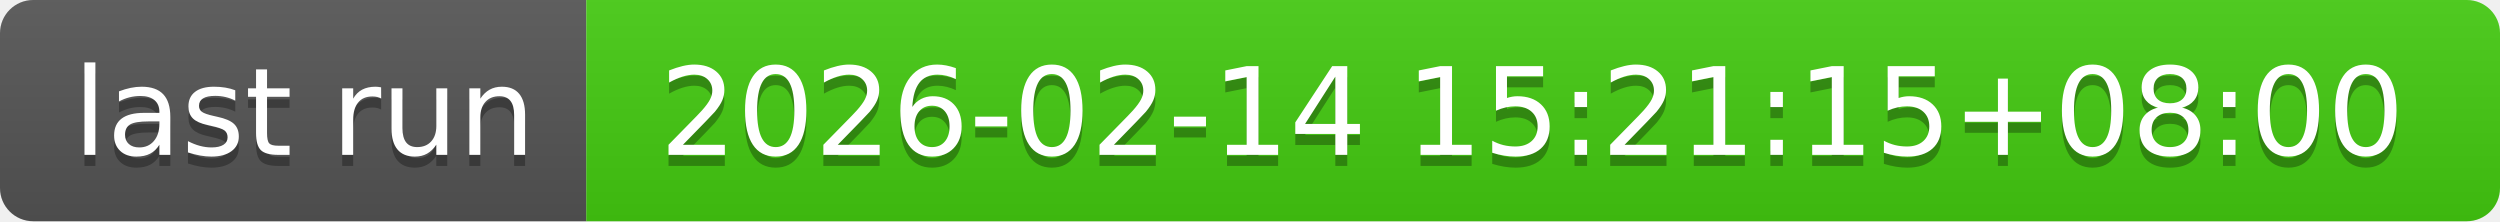
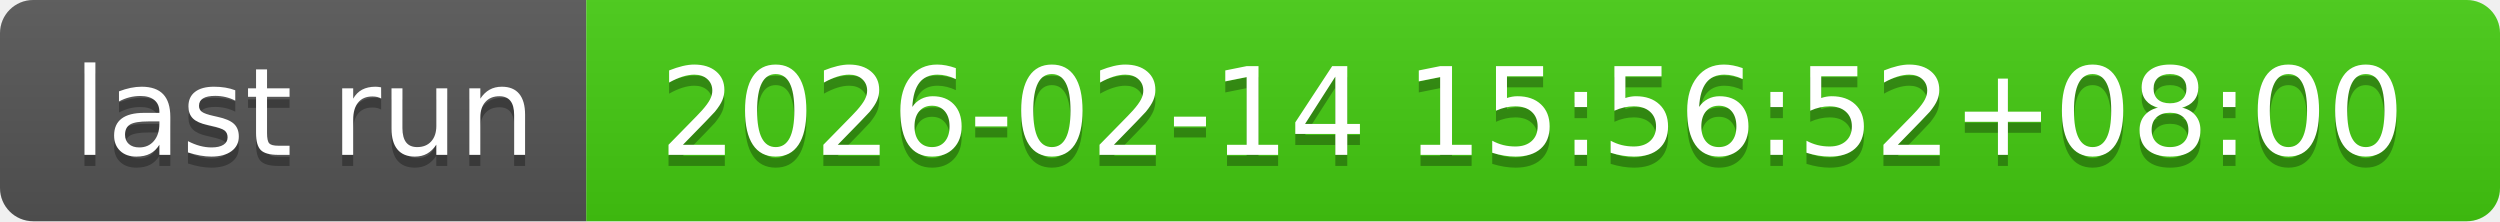
- <svg xmlns="http://www.w3.org/2000/svg" width="226" height="20" role="img" aria-label="last run: 2026-02-14 15:21:15+08:00">
+ <svg xmlns="http://www.w3.org/2000/svg" width="226" height="20" role="img" aria-label="last run: 2026-02-14 15:56:52+08:00">
  <linearGradient id="s" x2="0" y2="100%">
    <stop offset="0" stop-color="#bbb" stop-opacity=".1" />
    <stop offset="1" stop-opacity=".1" />
  </linearGradient>
  <clipPath id="r">
    <rect width="226" height="20" rx="3" fill="#fff" />
  </clipPath>
  <g clip-path="url(#r)">
    <rect width="53" height="20" fill="#555" />
    <rect x="53" width="173" height="20" fill="#4c1" />
    <rect width="226" height="20" fill="url(#s)" />
  </g>
  <g fill="#fff" text-anchor="middle" font-family="Verdana,Geneva,DejaVu Sans,sans-serif" text-rendering="geometricPrecision" font-size="110">
    <text aria-hidden="true" x="275" y="150" fill="#010101" fill-opacity=".3" transform="scale(.1)" textLength="430">last run</text>
    <text x="275" y="140" transform="scale(.1)" fill="#fff" textLength="430">last run</text>
-     <text aria-hidden="true" x="1385" y="150" fill="#010101" fill-opacity=".3" transform="scale(.1)" textLength="1630">2026-02-14 15:21:15+08:00</text>
-     <text x="1385" y="140" transform="scale(.1)" fill="#fff" textLength="1630">2026-02-14 15:21:15+08:00</text>
+     <text aria-hidden="true" x="1385" y="150" fill="#010101" fill-opacity=".3" transform="scale(.1)" textLength="1630">2026-02-14 15:56:52+08:00</text>
+     <text x="1385" y="140" transform="scale(.1)" fill="#fff" textLength="1630">2026-02-14 15:56:52+08:00</text>
  </g>
</svg>
